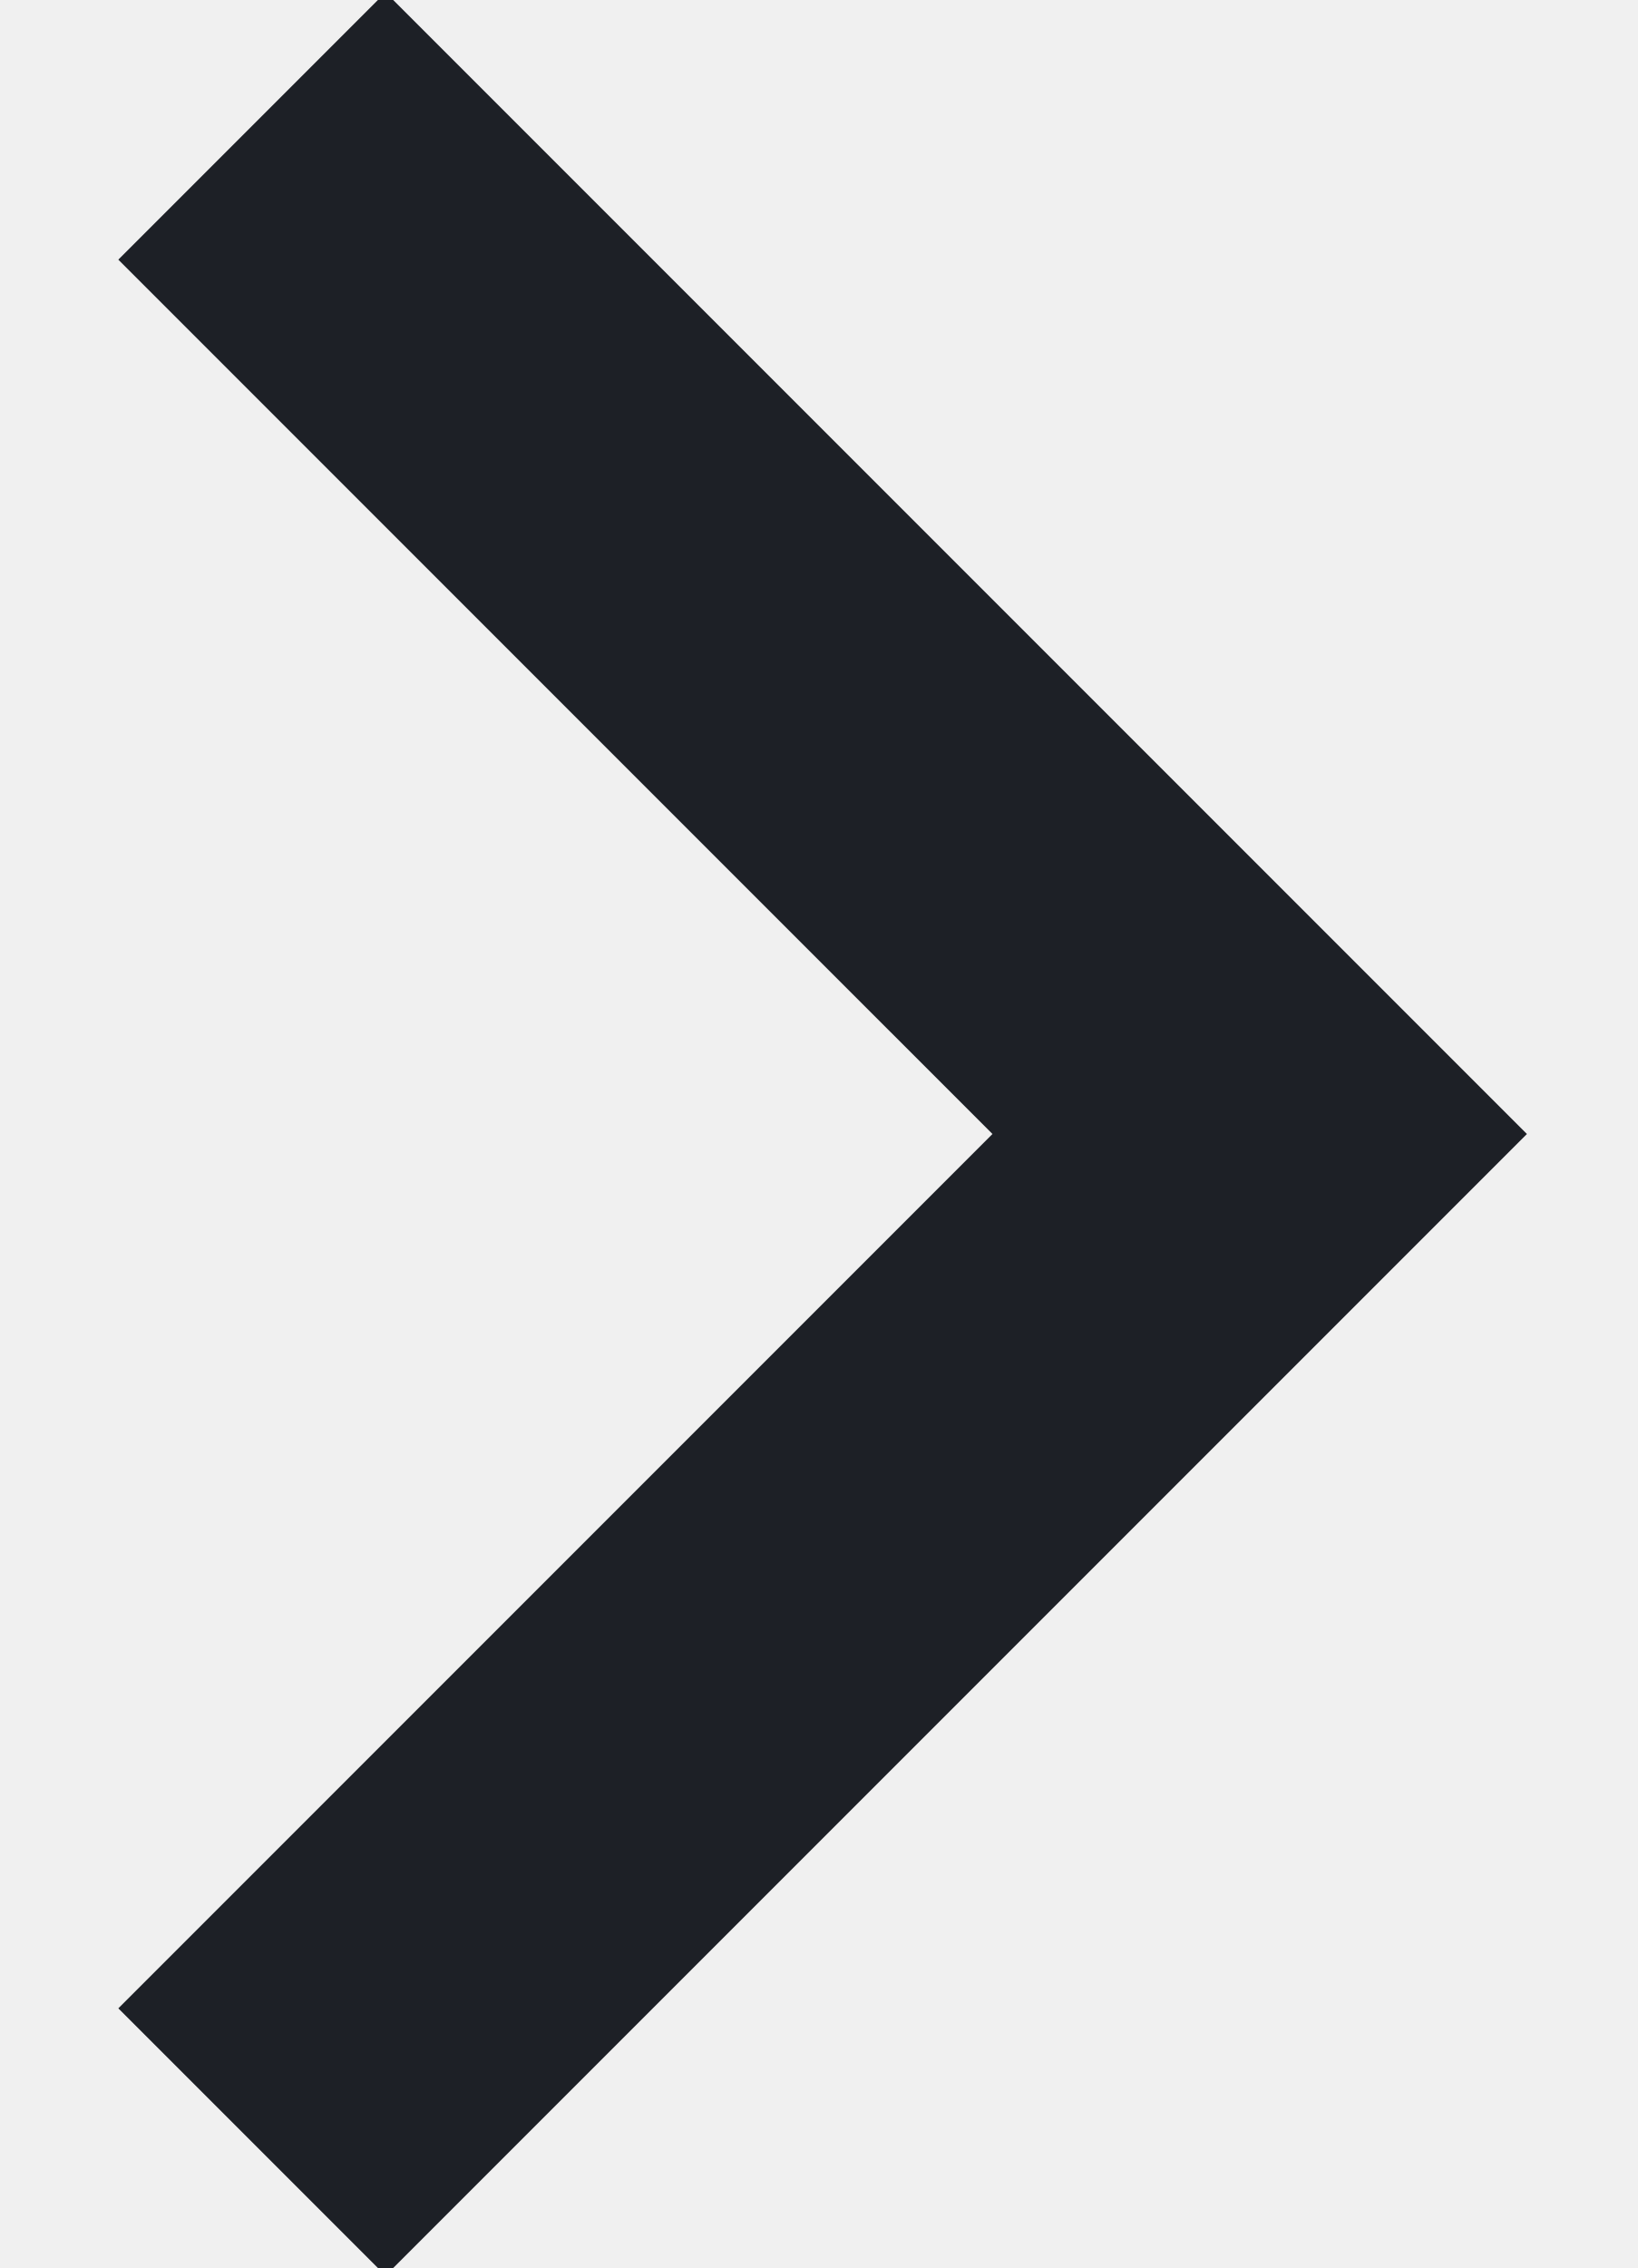
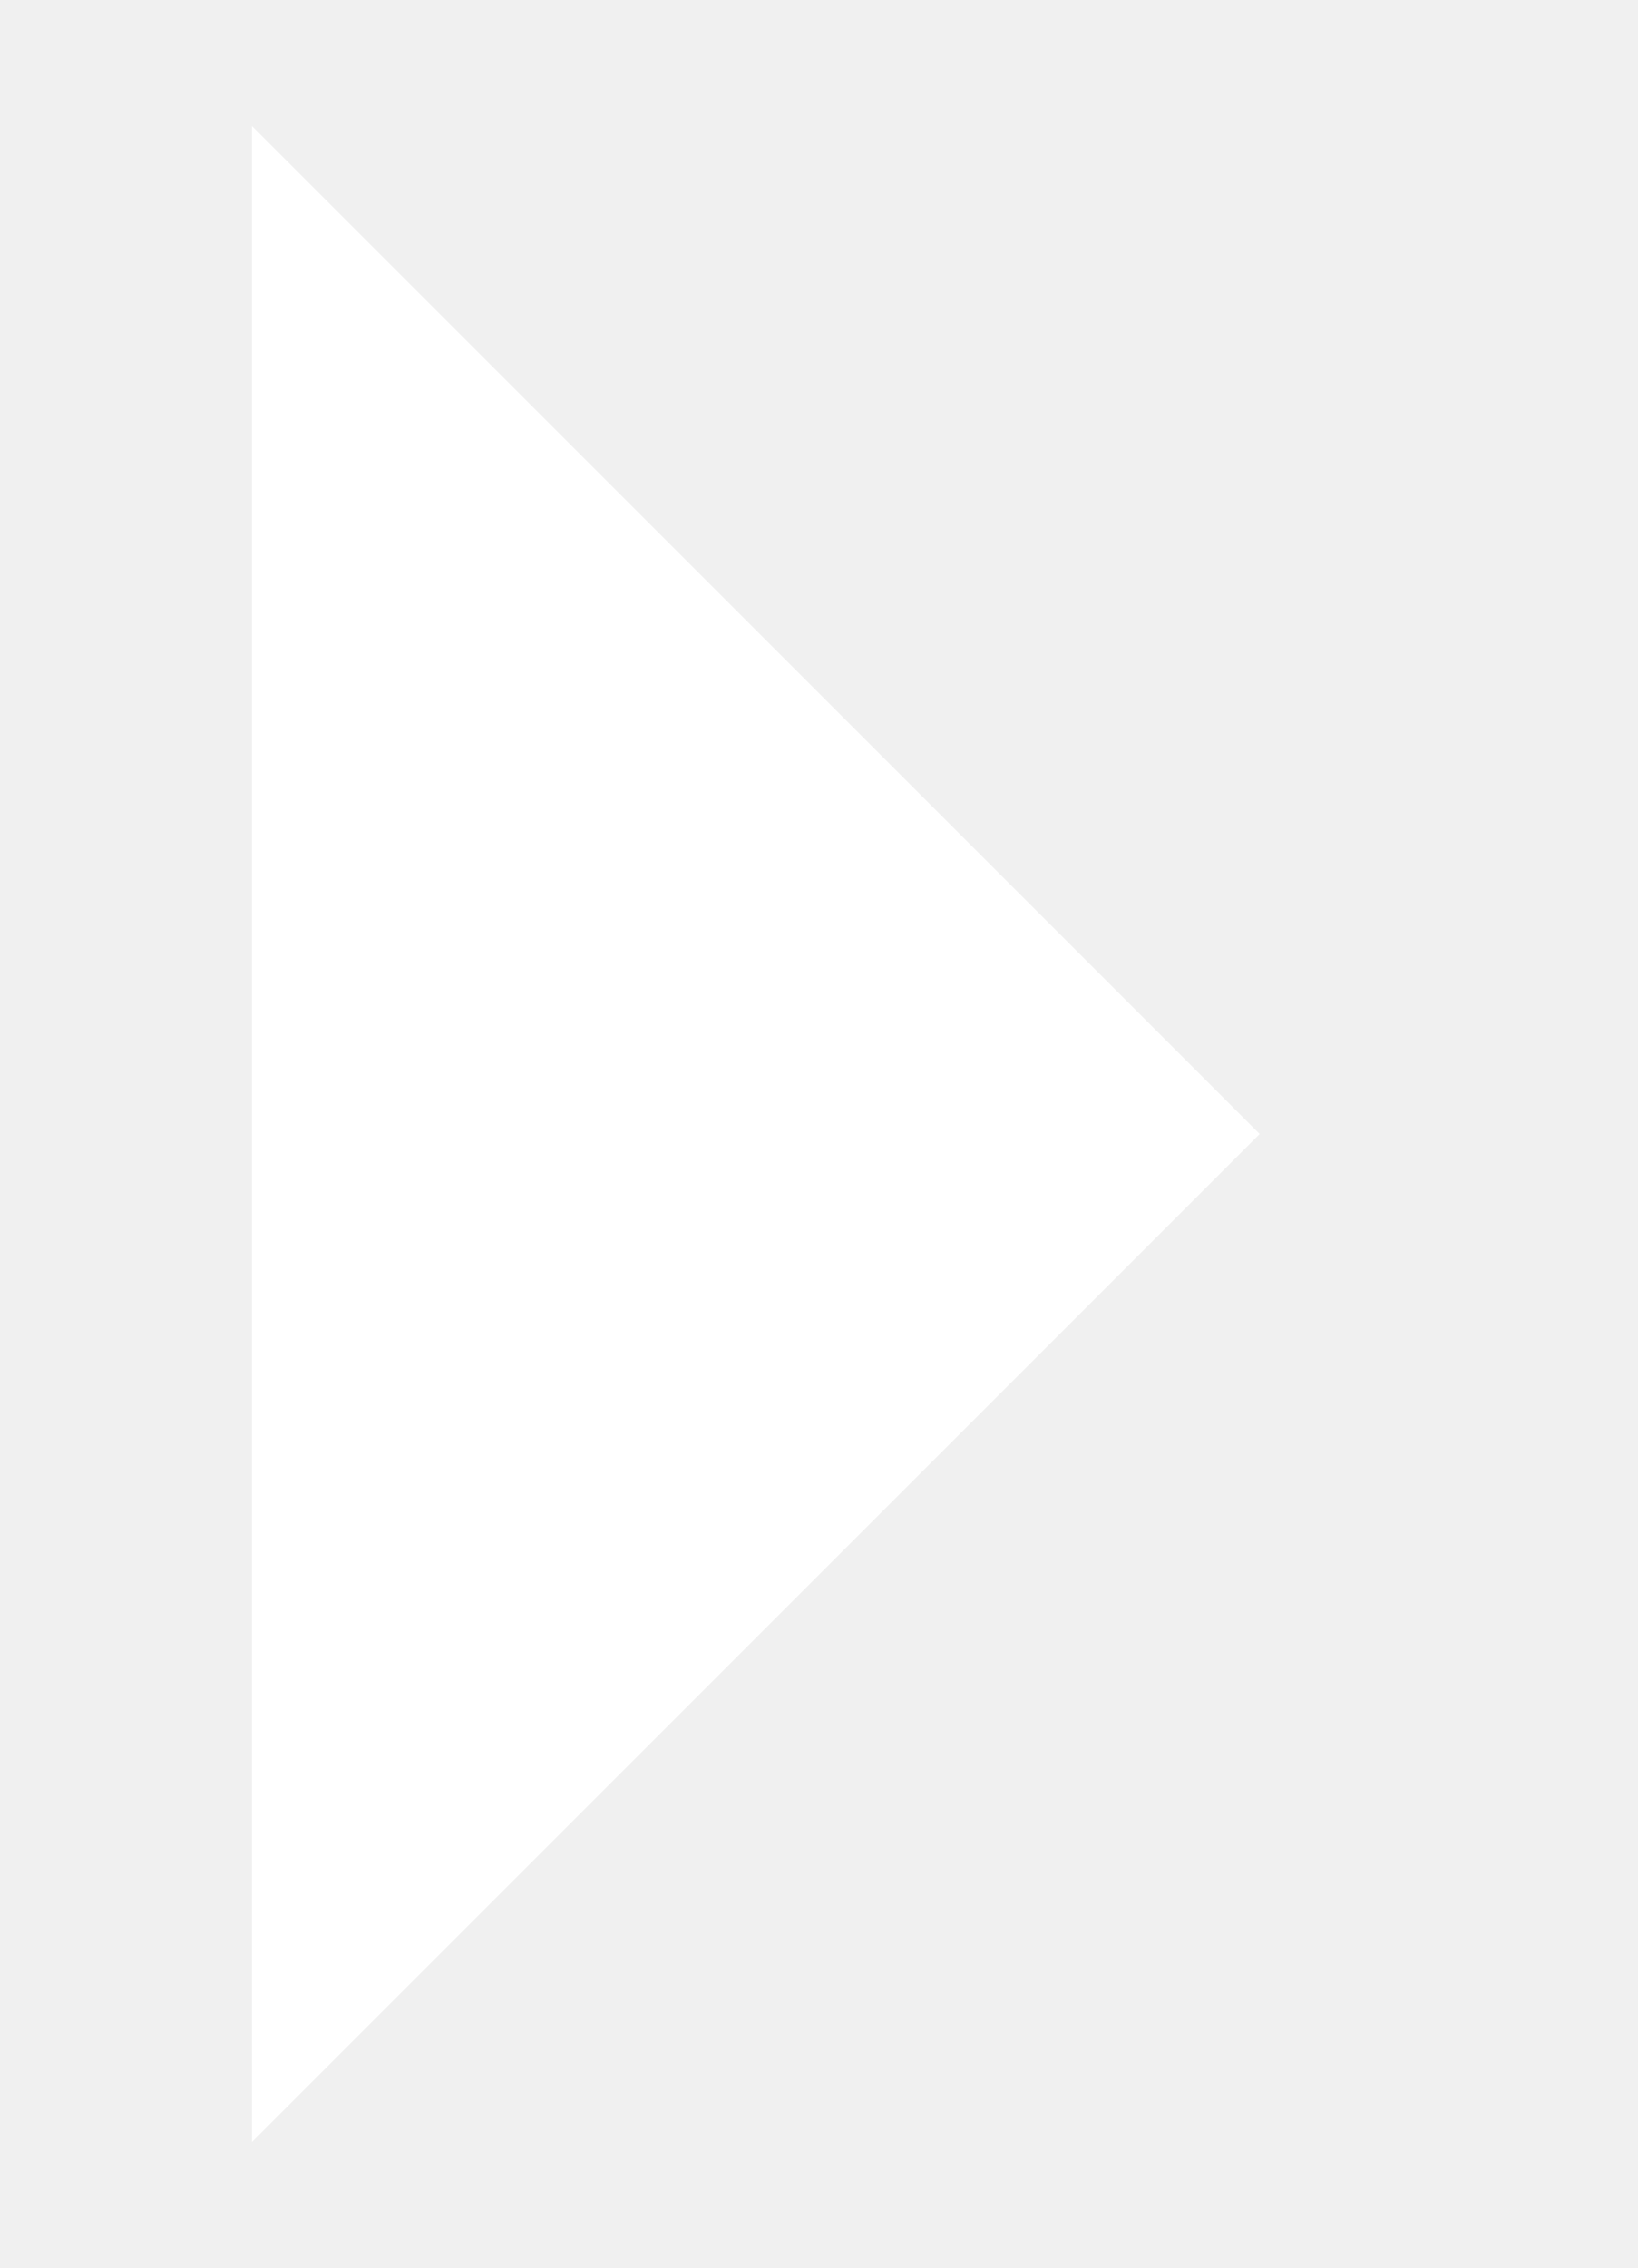
<svg xmlns="http://www.w3.org/2000/svg" width="13" height="18">
-   <path d="m2 1 8 8-8 8" stroke="#1D2026" stroke-width="3" fill="none" fill-rule="evenodd" />
+   <path d="m2 1 8 8-8 8" stroke="current" stroke-width="3" fill="#ffffff" fill-rule="evenodd" />
</svg>
